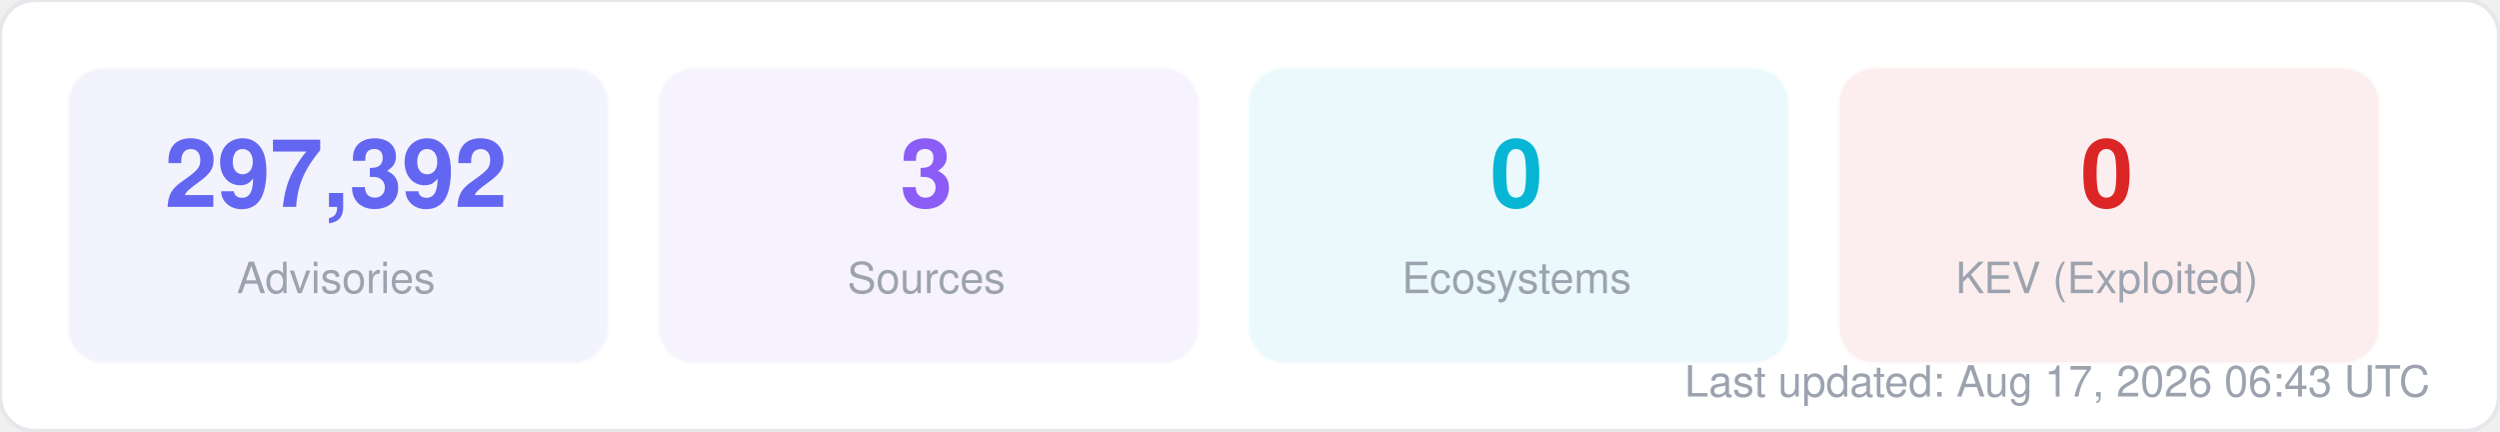
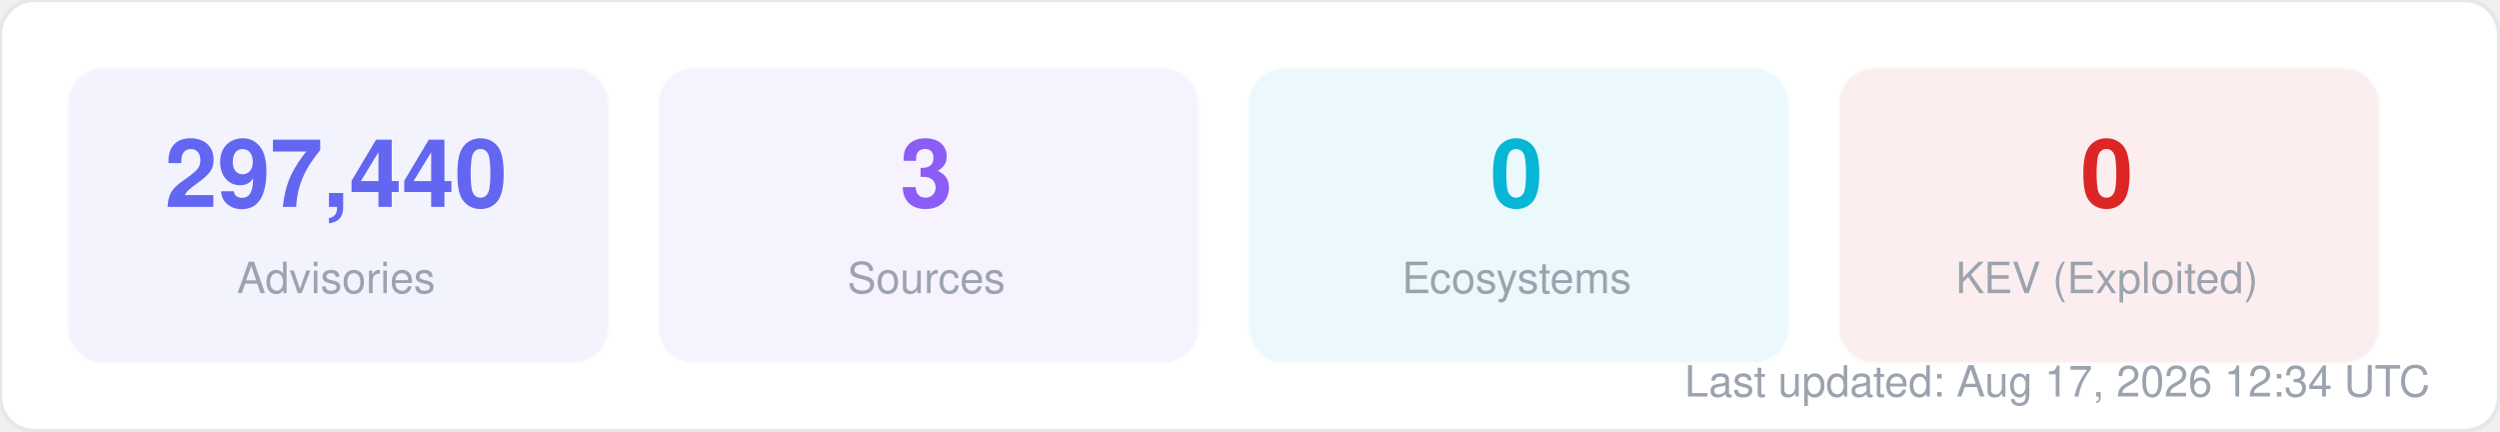
<svg xmlns="http://www.w3.org/2000/svg" width="580" height="100" viewBox="0 0 580 100" fill="none">
  <style>
  text { font-family: -apple-system, BlinkMacSystemFont, "Segoe UI", Helvetica, Arial, sans-serif; }
  .title { font-size: 14px; font-weight: 700; fill: #1f2937; }
  .label { font-size: 11px; fill: #6b7280; }
  .value { font-size: 11px; font-weight: 600; fill: #374151; }
  .big-number { font-size: 28px; font-weight: 800; fill: #111827; }
  .sub { font-size: 10px; fill: #9ca3af; }
</style>
  <rect width="580" height="100" rx="8" fill="#ffffff" stroke="#e5e7eb" stroke-width="1" />
  <rect x="16" y="16" width="125" height="68" rx="8" fill="#6366f1" opacity="0.08" stroke="#6366f1" stroke-width="1" stroke-opacity="0.3" />
-   <text x="78" y="48" text-anchor="middle" class="big-number" style="font-size:22px; fill:#6366f1">297,392</text>
+   <text x="78" y="48" text-anchor="middle" class="big-number" style="font-size:22px; fill:#6366f1">297,440</text>
  <text x="78" y="68" text-anchor="middle" class="sub">Advisories</text>
  <rect x="153" y="16" width="125" height="68" rx="8" fill="#8b5cf6" opacity="0.08" stroke="#8b5cf6" stroke-width="1" stroke-opacity="0.3" />
  <text x="215" y="48" text-anchor="middle" class="big-number" style="font-size:22px; fill:#8b5cf6">3</text>
  <text x="215" y="68" text-anchor="middle" class="sub">Sources</text>
  <rect x="290" y="16" width="125" height="68" rx="8" fill="#06b6d4" opacity="0.08" stroke="#06b6d4" stroke-width="1" stroke-opacity="0.3" />
  <text x="352" y="48" text-anchor="middle" class="big-number" style="font-size:22px; fill:#06b6d4">0</text>
  <text x="352" y="68" text-anchor="middle" class="sub">Ecosystems</text>
  <rect x="427" y="16" width="125" height="68" rx="8" fill="#dc2626" opacity="0.08" stroke="#dc2626" stroke-width="1" stroke-opacity="0.3" />
  <text x="489" y="48" text-anchor="middle" class="big-number" style="font-size:22px; fill:#dc2626">0</text>
  <text x="489" y="68" text-anchor="middle" class="sub">KEV (Exploited)</text>
-   <text x="564" y="92" text-anchor="end" class="sub">Last updated: Aug 17, 2026 06:43 UTC</text>
+   <text x="564" y="92" text-anchor="end" class="sub">Last updated: Aug 17, 2026 12:34 UTC</text>
</svg>
